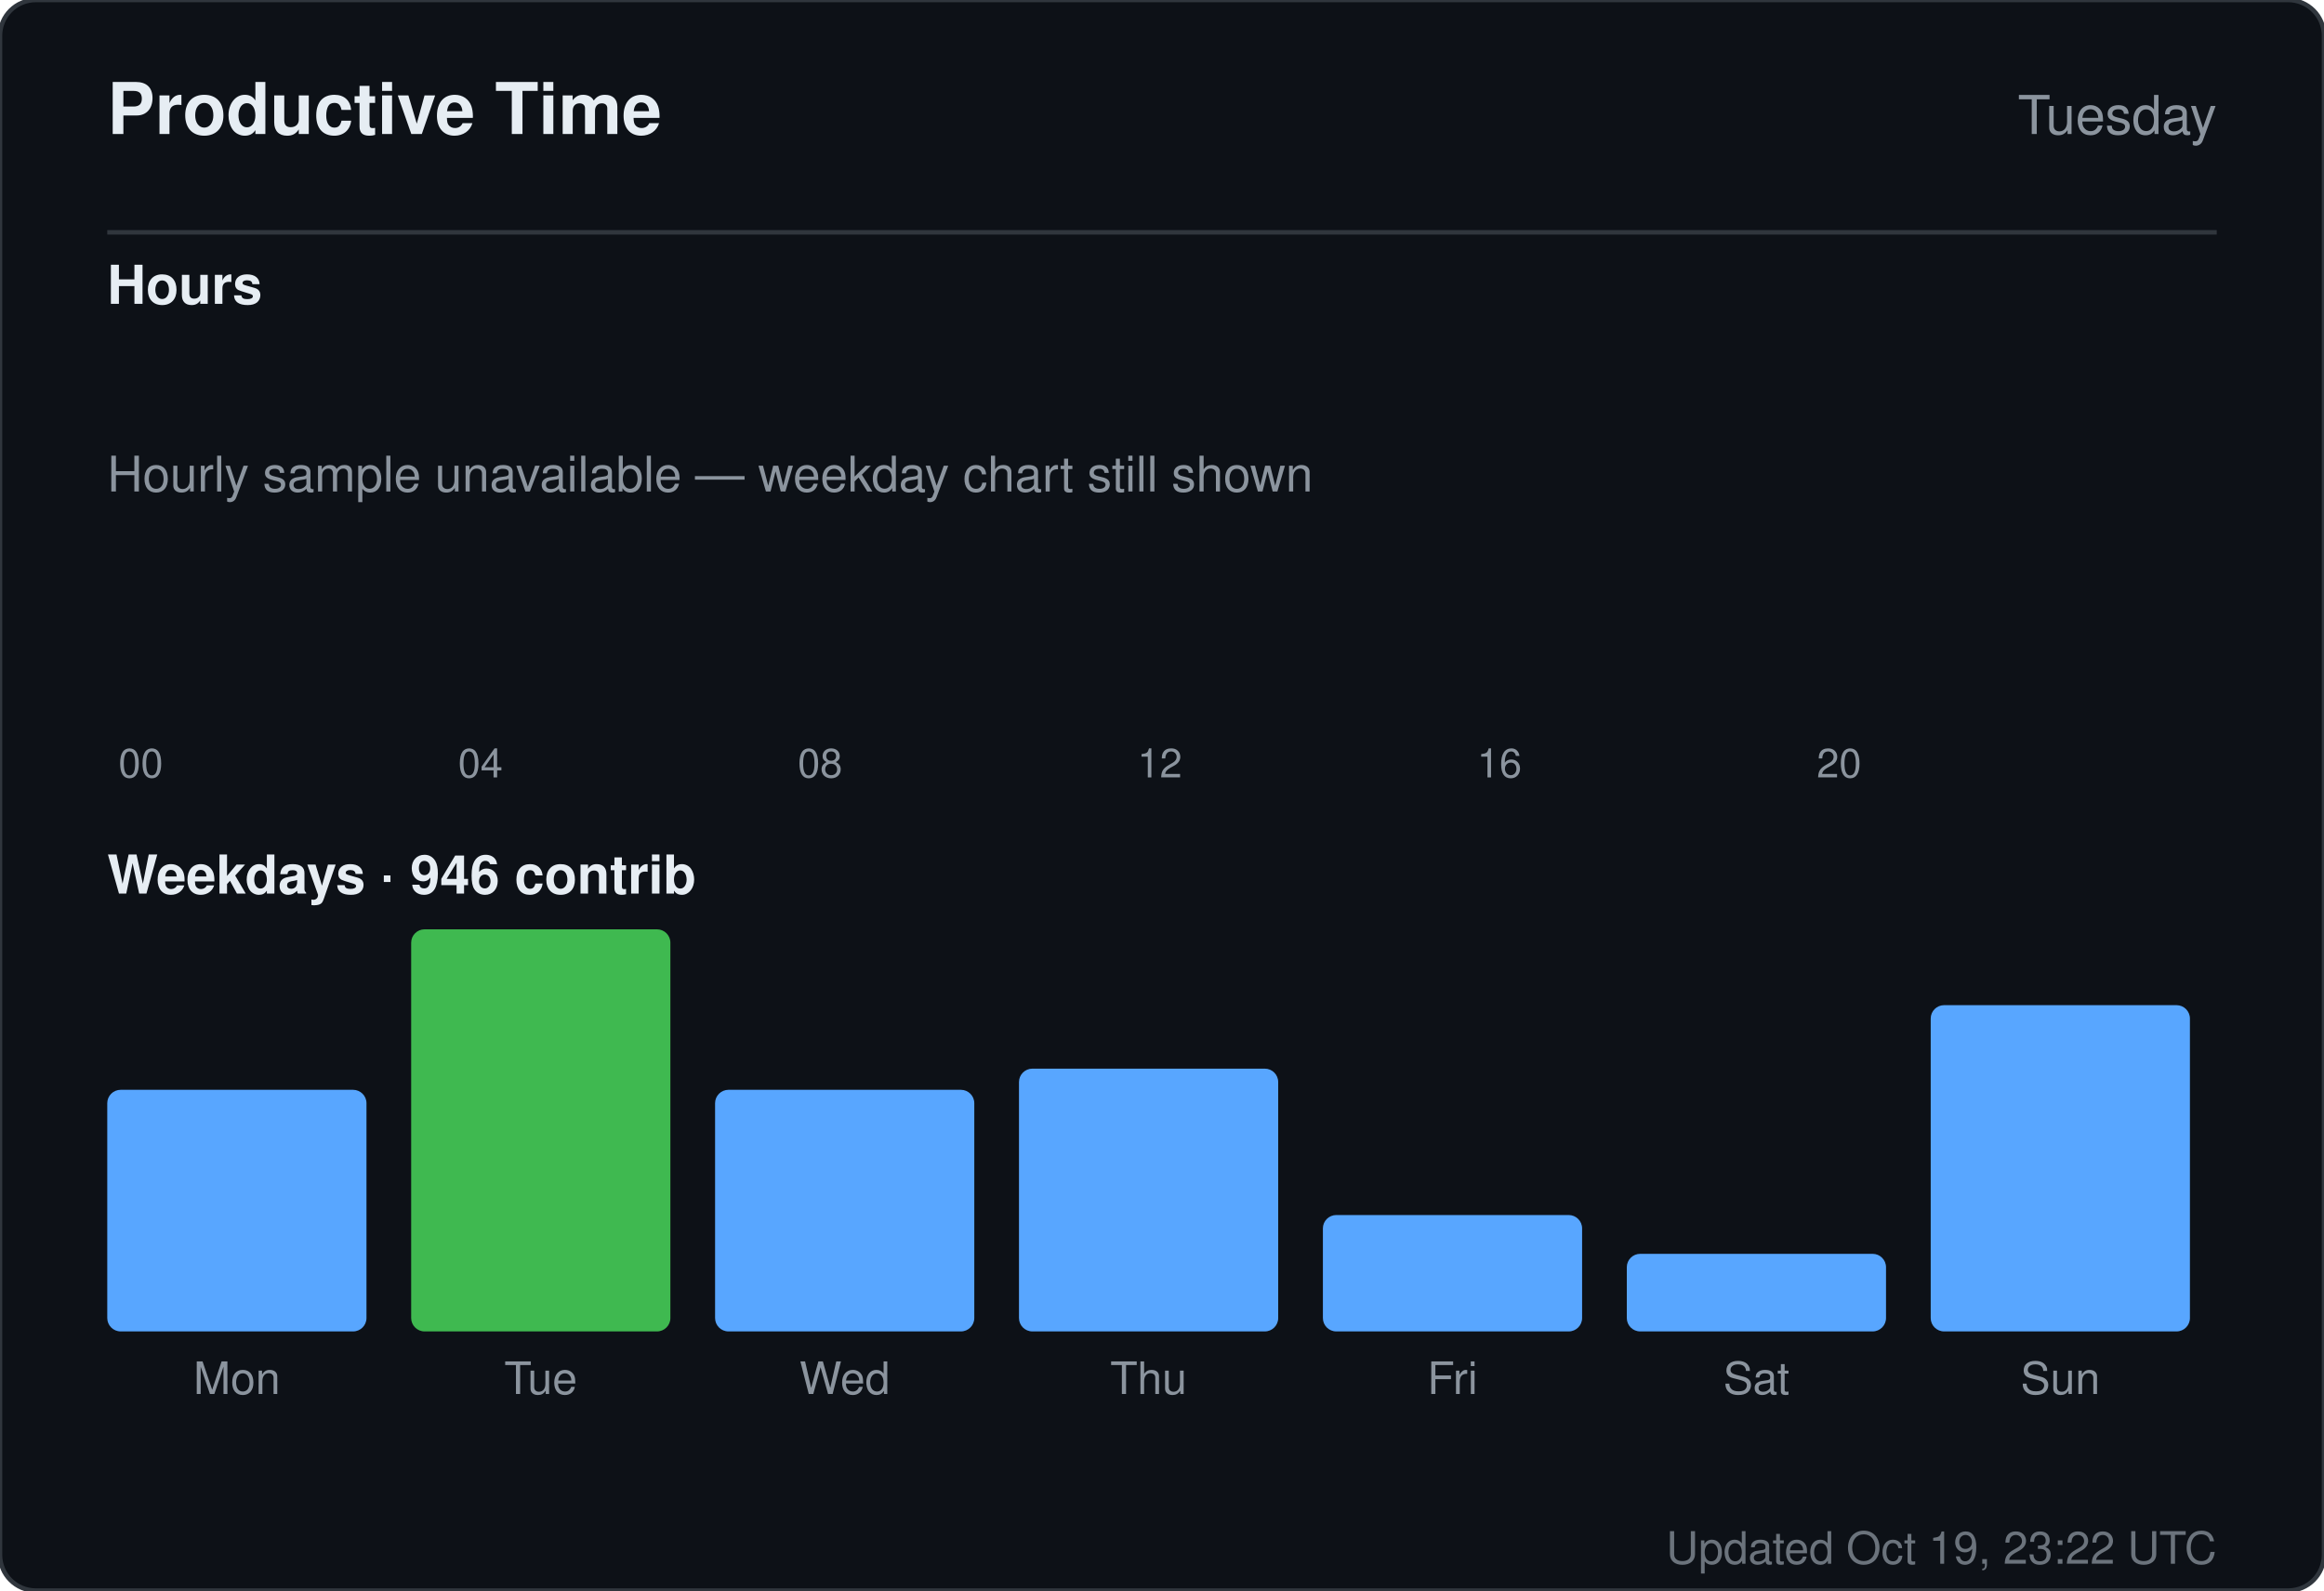
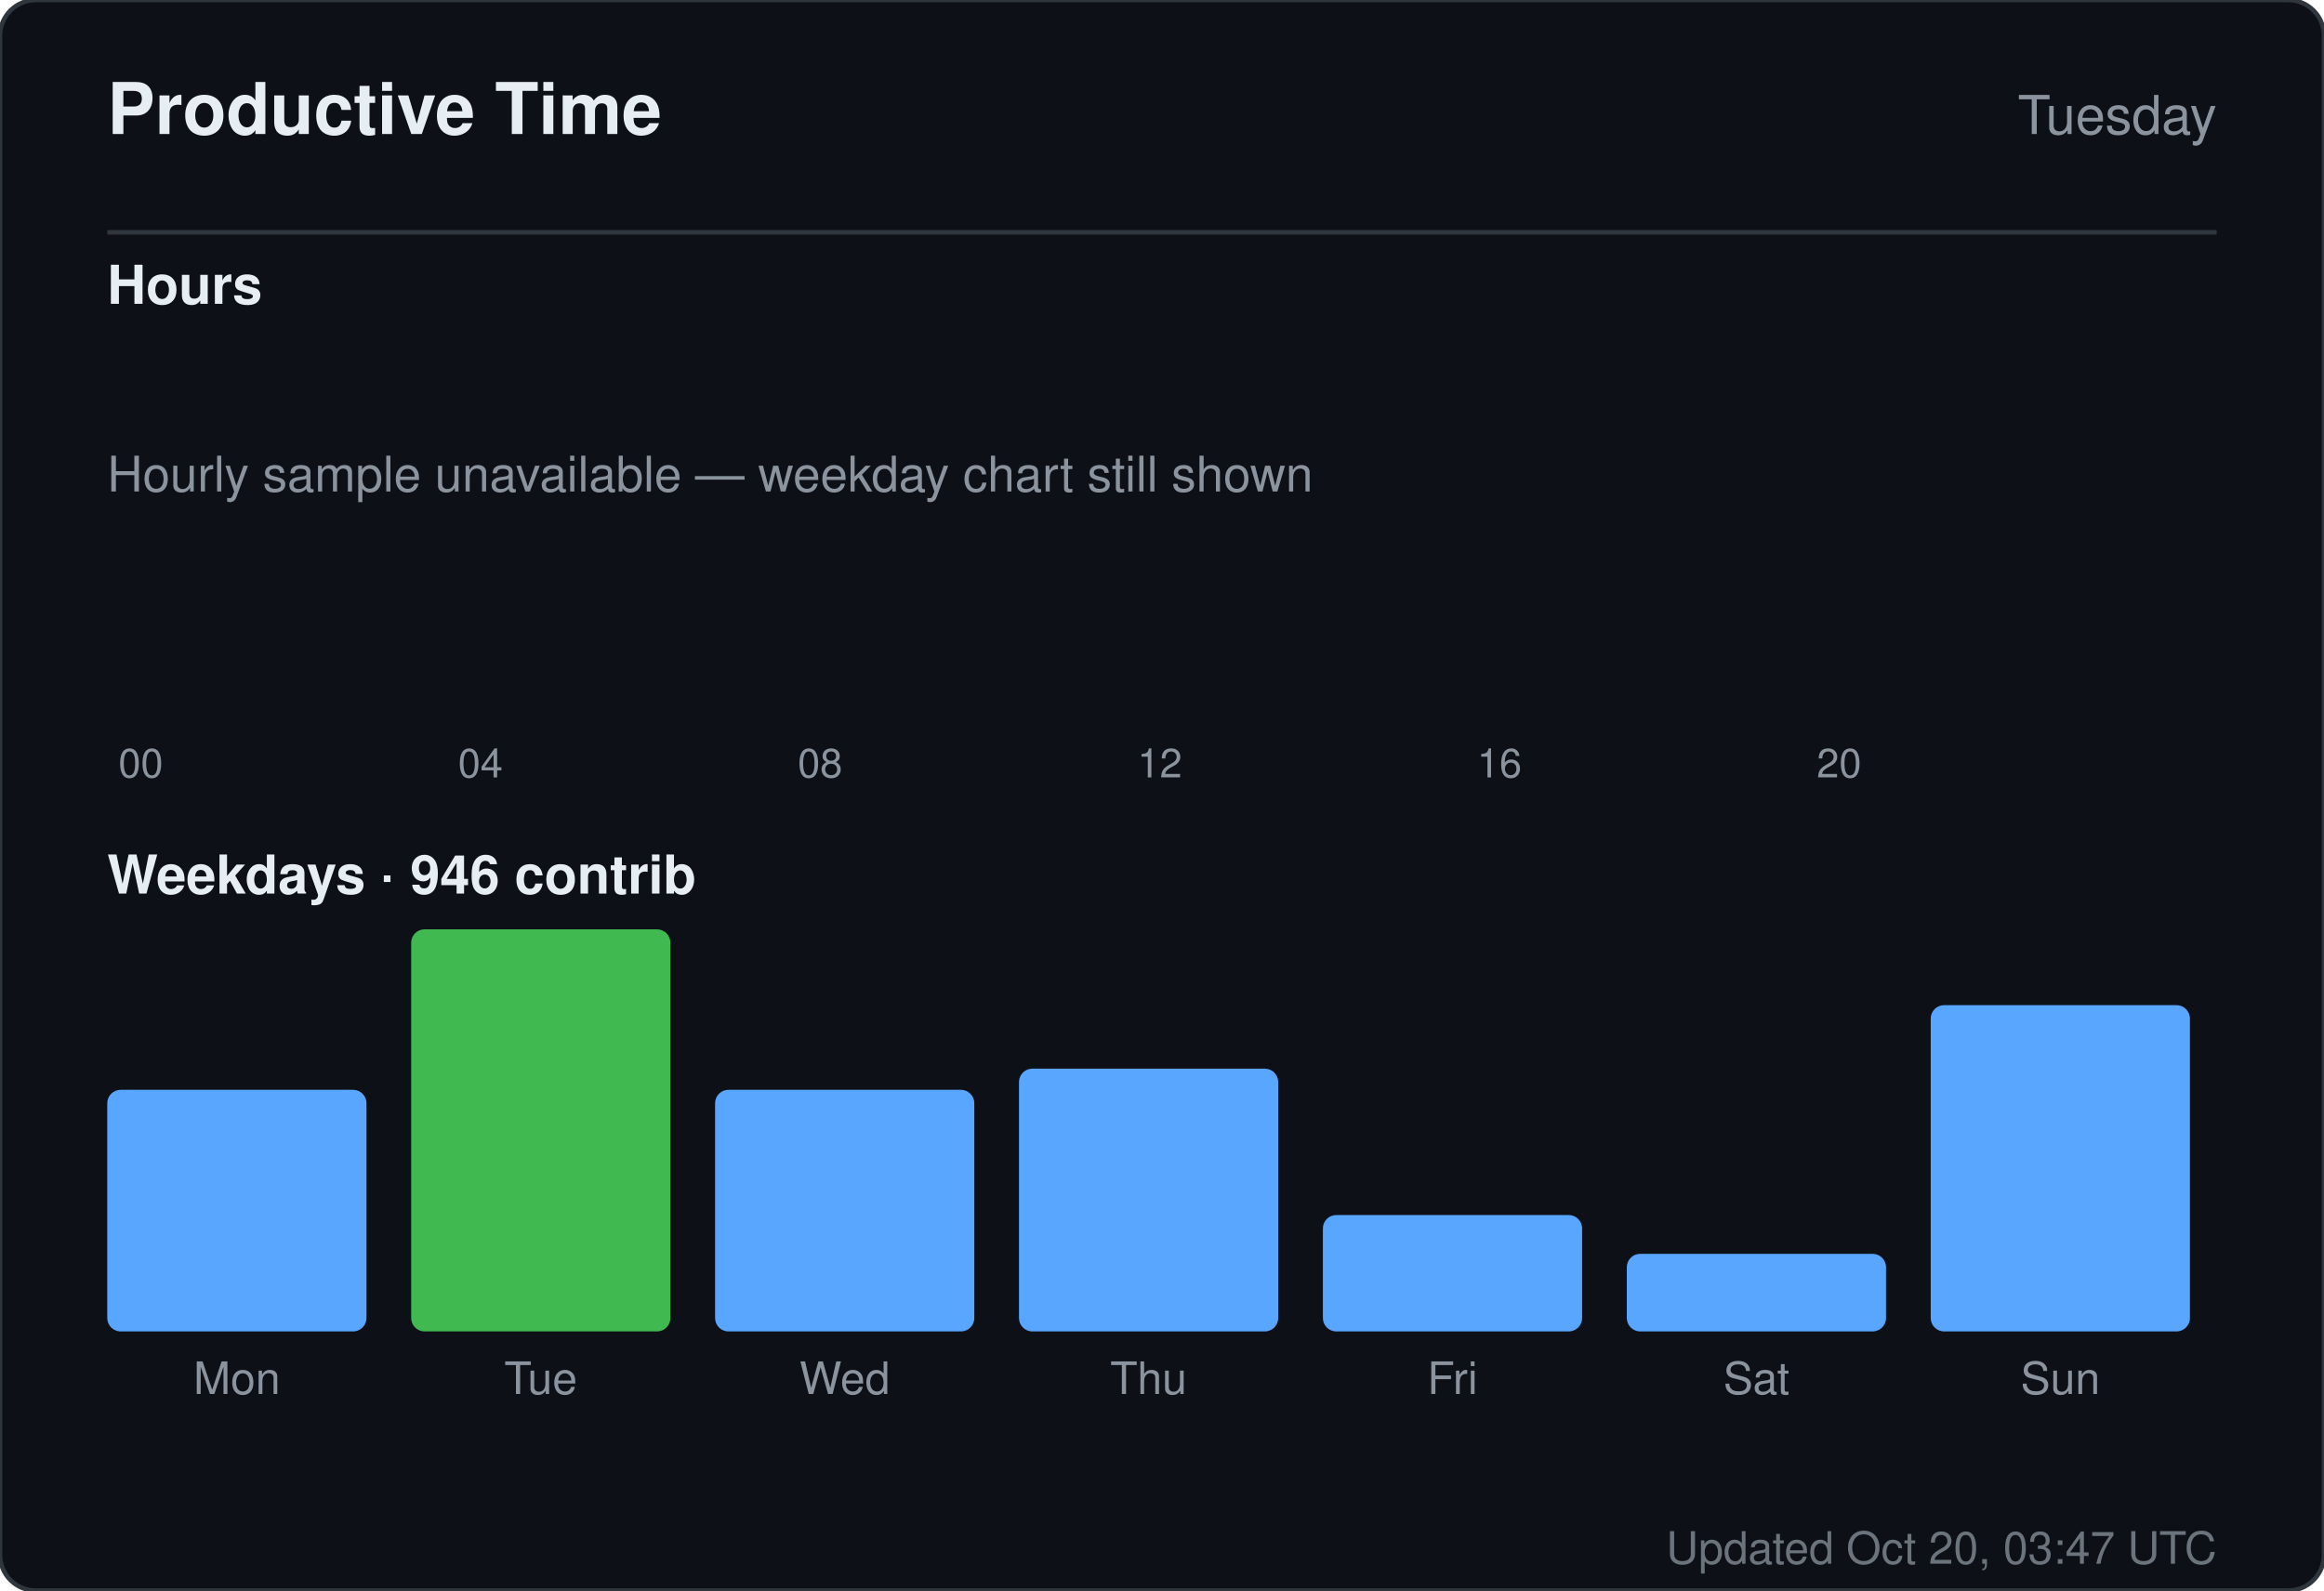
<svg xmlns="http://www.w3.org/2000/svg" width="520" height="356" viewBox="0 0 520 356" role="img" aria-label="Productive time for sandiirawan12">
  <rect width="520" height="356" rx="8" fill="#0d1117" stroke="#30363d" />
  <g font-family="-apple-system, BlinkMacSystemFont, Segoe UI, Helvetica, Arial, sans-serif">
    <text x="24" y="30" fill="#e6edf3" font-size="16" font-weight="700">Productive Time</text>
    <text x="496" y="30" fill="#8b949e" font-size="12" text-anchor="end">Tuesday</text>
    <line x1="24" y1="52" x2="496" y2="52" stroke="#30363d" />
    <text x="24" y="68" fill="#e6edf3" font-size="12" font-weight="600">Hours</text>
    <rect x="24" y="160" width="15" height="0" rx="2" fill="#58a6ff" />
    <text x="31.5" y="174" fill="#8b949e" font-size="9" text-anchor="middle">00</text>
    <rect x="43" y="160" width="15" height="0" rx="2" fill="#58a6ff" />
    <rect x="62" y="160" width="15" height="0" rx="2" fill="#58a6ff" />
    <rect x="81" y="160" width="15" height="0" rx="2" fill="#58a6ff" />
    <rect x="100" y="160" width="15" height="0" rx="2" fill="#58a6ff" />
    <text x="107.5" y="174" fill="#8b949e" font-size="9" text-anchor="middle">04</text>
    <rect x="119" y="160" width="15" height="0" rx="2" fill="#58a6ff" />
    <rect x="138" y="160" width="15" height="0" rx="2" fill="#58a6ff" />
    <rect x="157" y="160" width="15" height="0" rx="2" fill="#58a6ff" />
    <rect x="176" y="160" width="15" height="0" rx="2" fill="#58a6ff" />
    <text x="183.5" y="174" fill="#8b949e" font-size="9" text-anchor="middle">08</text>
    <rect x="195" y="160" width="15" height="0" rx="2" fill="#58a6ff" />
    <rect x="214" y="160" width="15" height="0" rx="2" fill="#58a6ff" />
    <rect x="233" y="160" width="15" height="0" rx="2" fill="#58a6ff" />
    <rect x="252" y="160" width="15" height="0" rx="2" fill="#58a6ff" />
    <text x="259.5" y="174" fill="#8b949e" font-size="9" text-anchor="middle">12</text>
    <rect x="271" y="160" width="15" height="0" rx="2" fill="#58a6ff" />
    <rect x="290" y="160" width="15" height="0" rx="2" fill="#58a6ff" />
    <rect x="309" y="160" width="15" height="0" rx="2" fill="#58a6ff" />
    <rect x="328" y="160" width="15" height="0" rx="2" fill="#58a6ff" />
    <text x="335.5" y="174" fill="#8b949e" font-size="9" text-anchor="middle">16</text>
    <rect x="347" y="160" width="15" height="0" rx="2" fill="#58a6ff" />
    <rect x="366" y="160" width="15" height="0" rx="2" fill="#58a6ff" />
    <rect x="385" y="160" width="15" height="0" rx="2" fill="#58a6ff" />
    <rect x="404" y="160" width="15" height="0" rx="2" fill="#58a6ff" />
    <text x="411.5" y="174" fill="#8b949e" font-size="9" text-anchor="middle">20</text>
    <rect x="423" y="160" width="15" height="0" rx="2" fill="#58a6ff" />
    <rect x="442" y="160" width="15" height="0" rx="2" fill="#58a6ff" />
    <rect x="461" y="160" width="15" height="0" rx="2" fill="#58a6ff" />
    <text x="24" y="110" fill="#8b949e" font-size="11">Hourly sample unavailable — weekday chart still shown</text>
    <text x="24" y="200" fill="#e6edf3" font-size="12" font-weight="600">Weekdays · 946 contrib</text>
    <rect x="24" y="243.921" width="58" height="54.079" rx="3" fill="#58a6ff" />
    <text x="53" y="312" fill="#8b949e" font-size="10" text-anchor="middle">Mon</text>
    <rect x="92" y="208" width="58" height="90" rx="3" fill="#3fb950" />
    <text x="121" y="312" fill="#8b949e" font-size="10" text-anchor="middle">Tue</text>
    <rect x="160" y="243.921" width="58" height="54.079" rx="3" fill="#58a6ff" />
    <text x="189" y="312" fill="#8b949e" font-size="10" text-anchor="middle">Wed</text>
    <rect x="228" y="239.184" width="58" height="58.816" rx="3" fill="#58a6ff" />
    <text x="257" y="312" fill="#8b949e" font-size="10" text-anchor="middle">Thu</text>
    <rect x="296" y="271.947" width="58" height="26.053" rx="3" fill="#58a6ff" />
    <text x="325" y="312" fill="#8b949e" font-size="10" text-anchor="middle">Fri</text>
    <rect x="364" y="280.632" width="58" height="17.368" rx="3" fill="#58a6ff" />
    <text x="393" y="312" fill="#8b949e" font-size="10" text-anchor="middle">Sat</text>
    <rect x="432" y="224.974" width="58" height="73.026" rx="3" fill="#58a6ff" />
    <text x="461" y="312" fill="#8b949e" font-size="10" text-anchor="middle">Sun</text>
-     <text x="496" y="350" fill="#8b949e" font-size="10" text-anchor="end" opacity="0.75">Updated Oct 19, 23:22 UTC</text>
+     <text x="496" y="350" fill="#8b949e" font-size="10" text-anchor="end" opacity="0.75">Updated Oct 20, 03:47 UTC</text>
  </g>
</svg>
